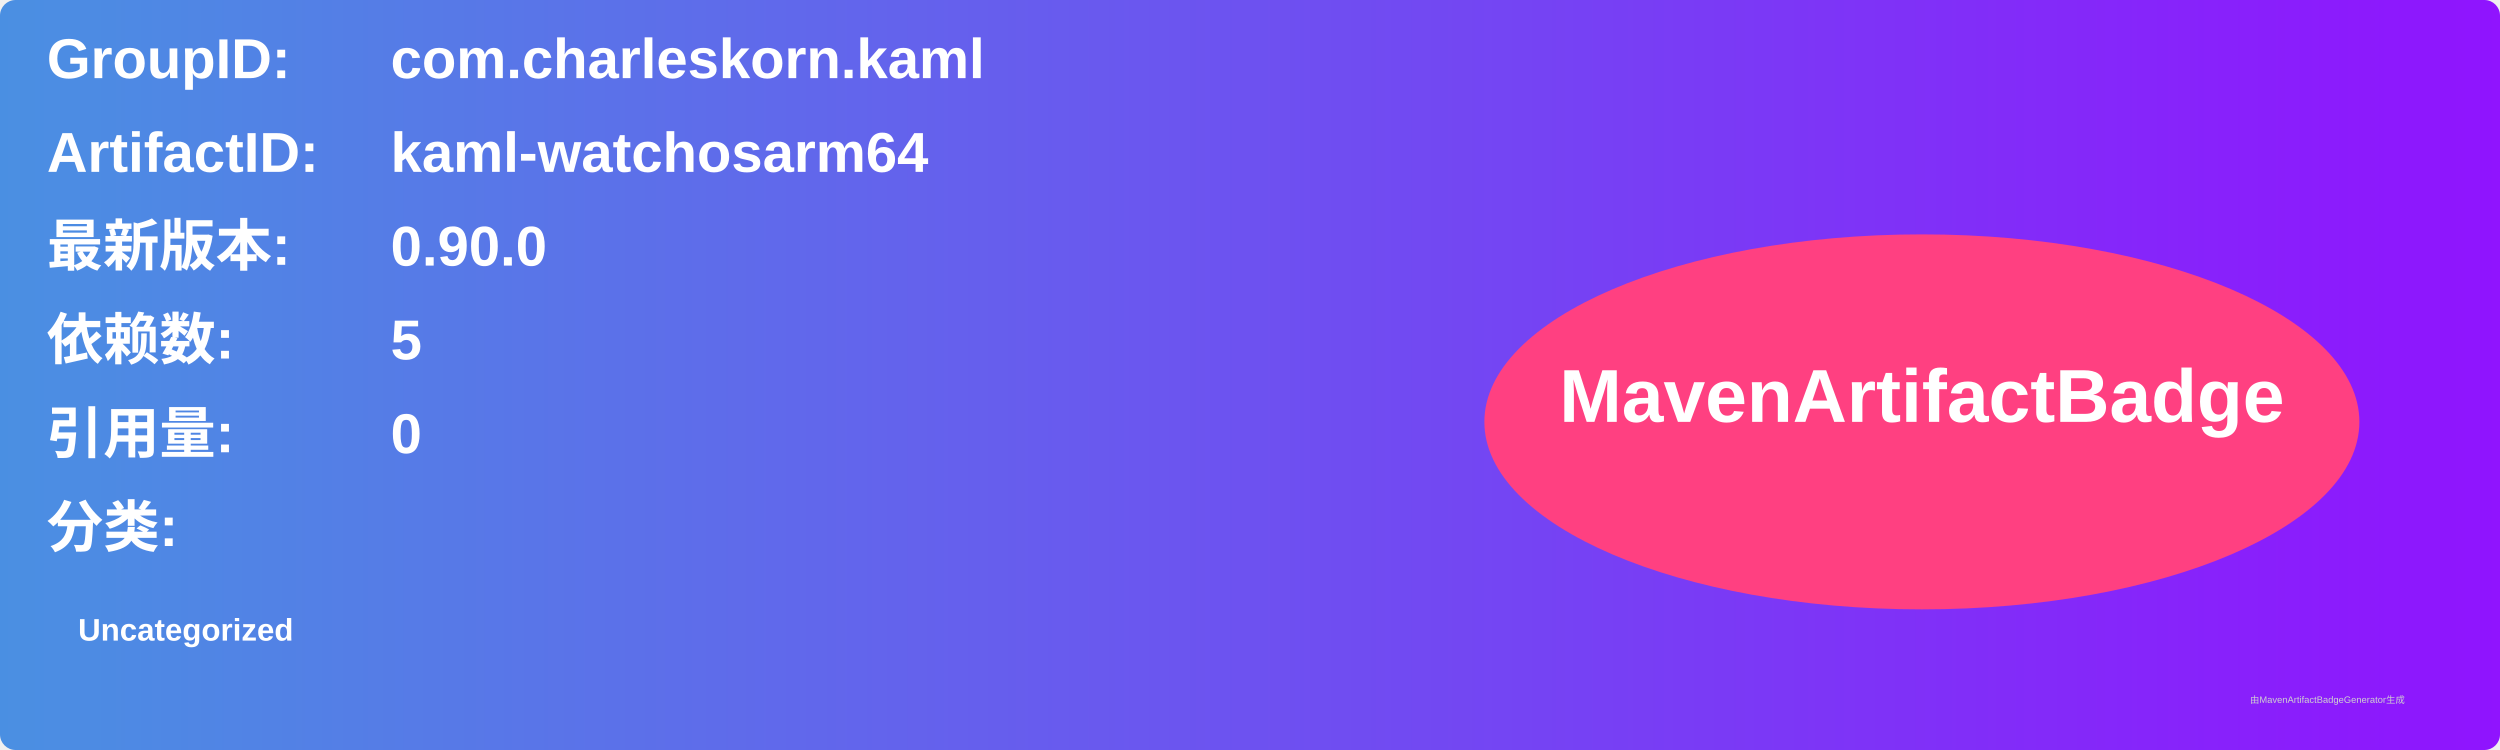
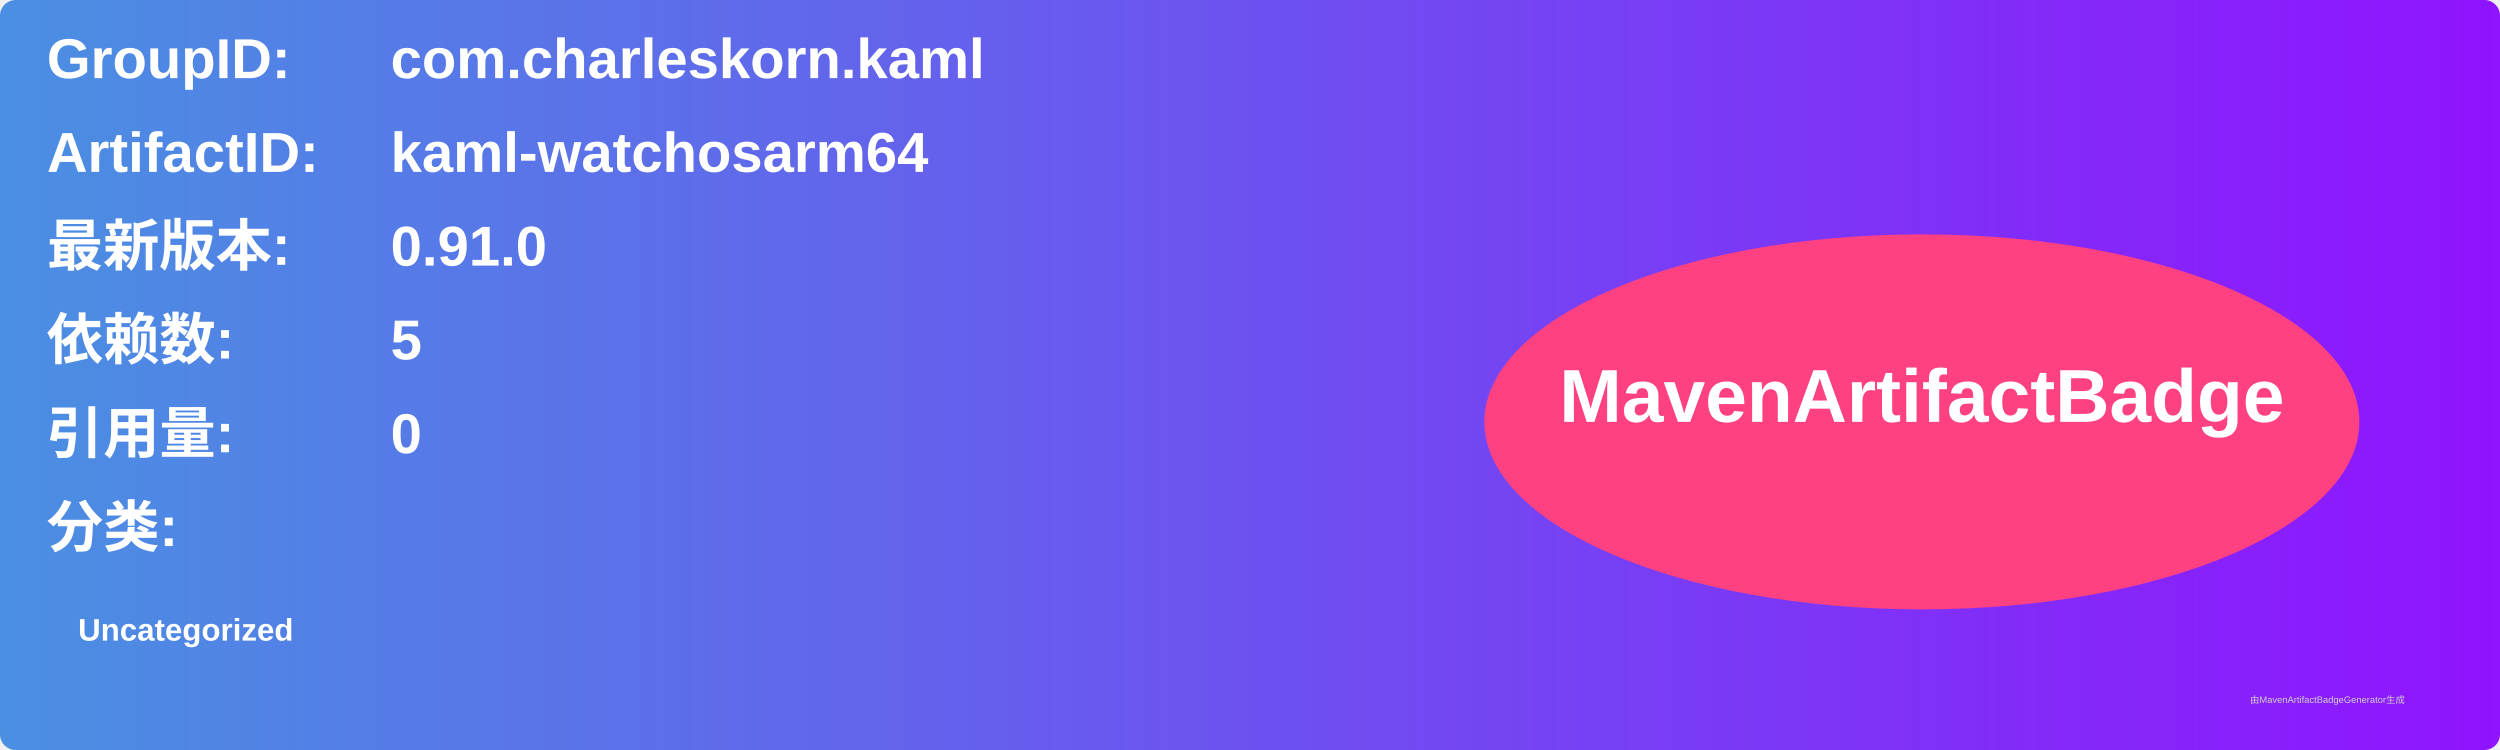
<svg xmlns="http://www.w3.org/2000/svg" width="800" height="240" viewBox="0 0 800 240">
  <linearGradient id="grad" x1="0%" y1="0%" x2="100%" y2="0%">
    <stop offset="0%" stop-color="#4a90e2" />
    <stop offset="100%" stop-color="#9013fe" />
  </linearGradient>
  <rect width="100%" height="100%" rx="5" ry="5" fill="url(#grad)" />
  <g transform="translate(15, 15)">
    <text x="0" y="10" font-family="Arial" font-size="18" fill="white" font-weight="bold" width="260">GroupID:</text>
    <text x="110" y="10" font-family="Arial" font-size="18" fill="white" font-weight="bold" width="460">com.charleskorn.kaml</text>
    <text x="0" y="40" font-family="Arial" font-size="18" fill="white" font-weight="bold" width="260">ArtifactID:</text>
    <text x="110" y="40" font-family="Arial" font-size="18" fill="white" font-weight="bold" width="460">kaml-watchosarm64</text>
    <text x="0" y="70" font-family="Arial" font-size="18" fill="white" font-weight="bold">最新版本:</text>
    <text x="110" y="70" font-family="Arial" font-size="18" fill="white" font-weight="bold">
-       <tspan font-weight="bold">0.90.0</tspan>
+       <tspan font-weight="bold">0.91.0</tspan>
    </text>
    <text x="0" y="100" font-family="Arial" font-size="18" fill="white" font-weight="bold">依赖数: </text>
    <text x="110" y="100" font-family="Arial" font-size="18" fill="white">
      <tspan font-weight="bold">5</tspan>
    </text>
    <text x="0" y="130" font-family="Arial" font-size="18" fill="white" font-weight="bold">引用量: </text>
    <text x="110" y="130" font-family="Arial" font-size="18" fill="white">
      <tspan font-weight="bold">0</tspan>
    </text>
    <text x="0" y="160" font-family="Arial" font-size="18" fill="white" font-weight="bold">分类:</text>
    <text x="10" y="190" font-family="Arial" font-size="10" fill="white">
      <tspan font-weight="bold">Uncategorized</tspan>
    </text>
    <ellipse cx="600" cy="120" rx="140" ry="60" fill="#ff4081" />
    <text x="600" y="120" text-anchor="middle" font-family="Arial" font-size="24" fill="white" font-weight="bold">MavenArtifactBadge</text>
  </g>
  <text x="720" y="225" font-family="Arial" font-size="3" fill="#d0d0d0">由MavenArtifactBadgeGenerator生成</text>
</svg>
